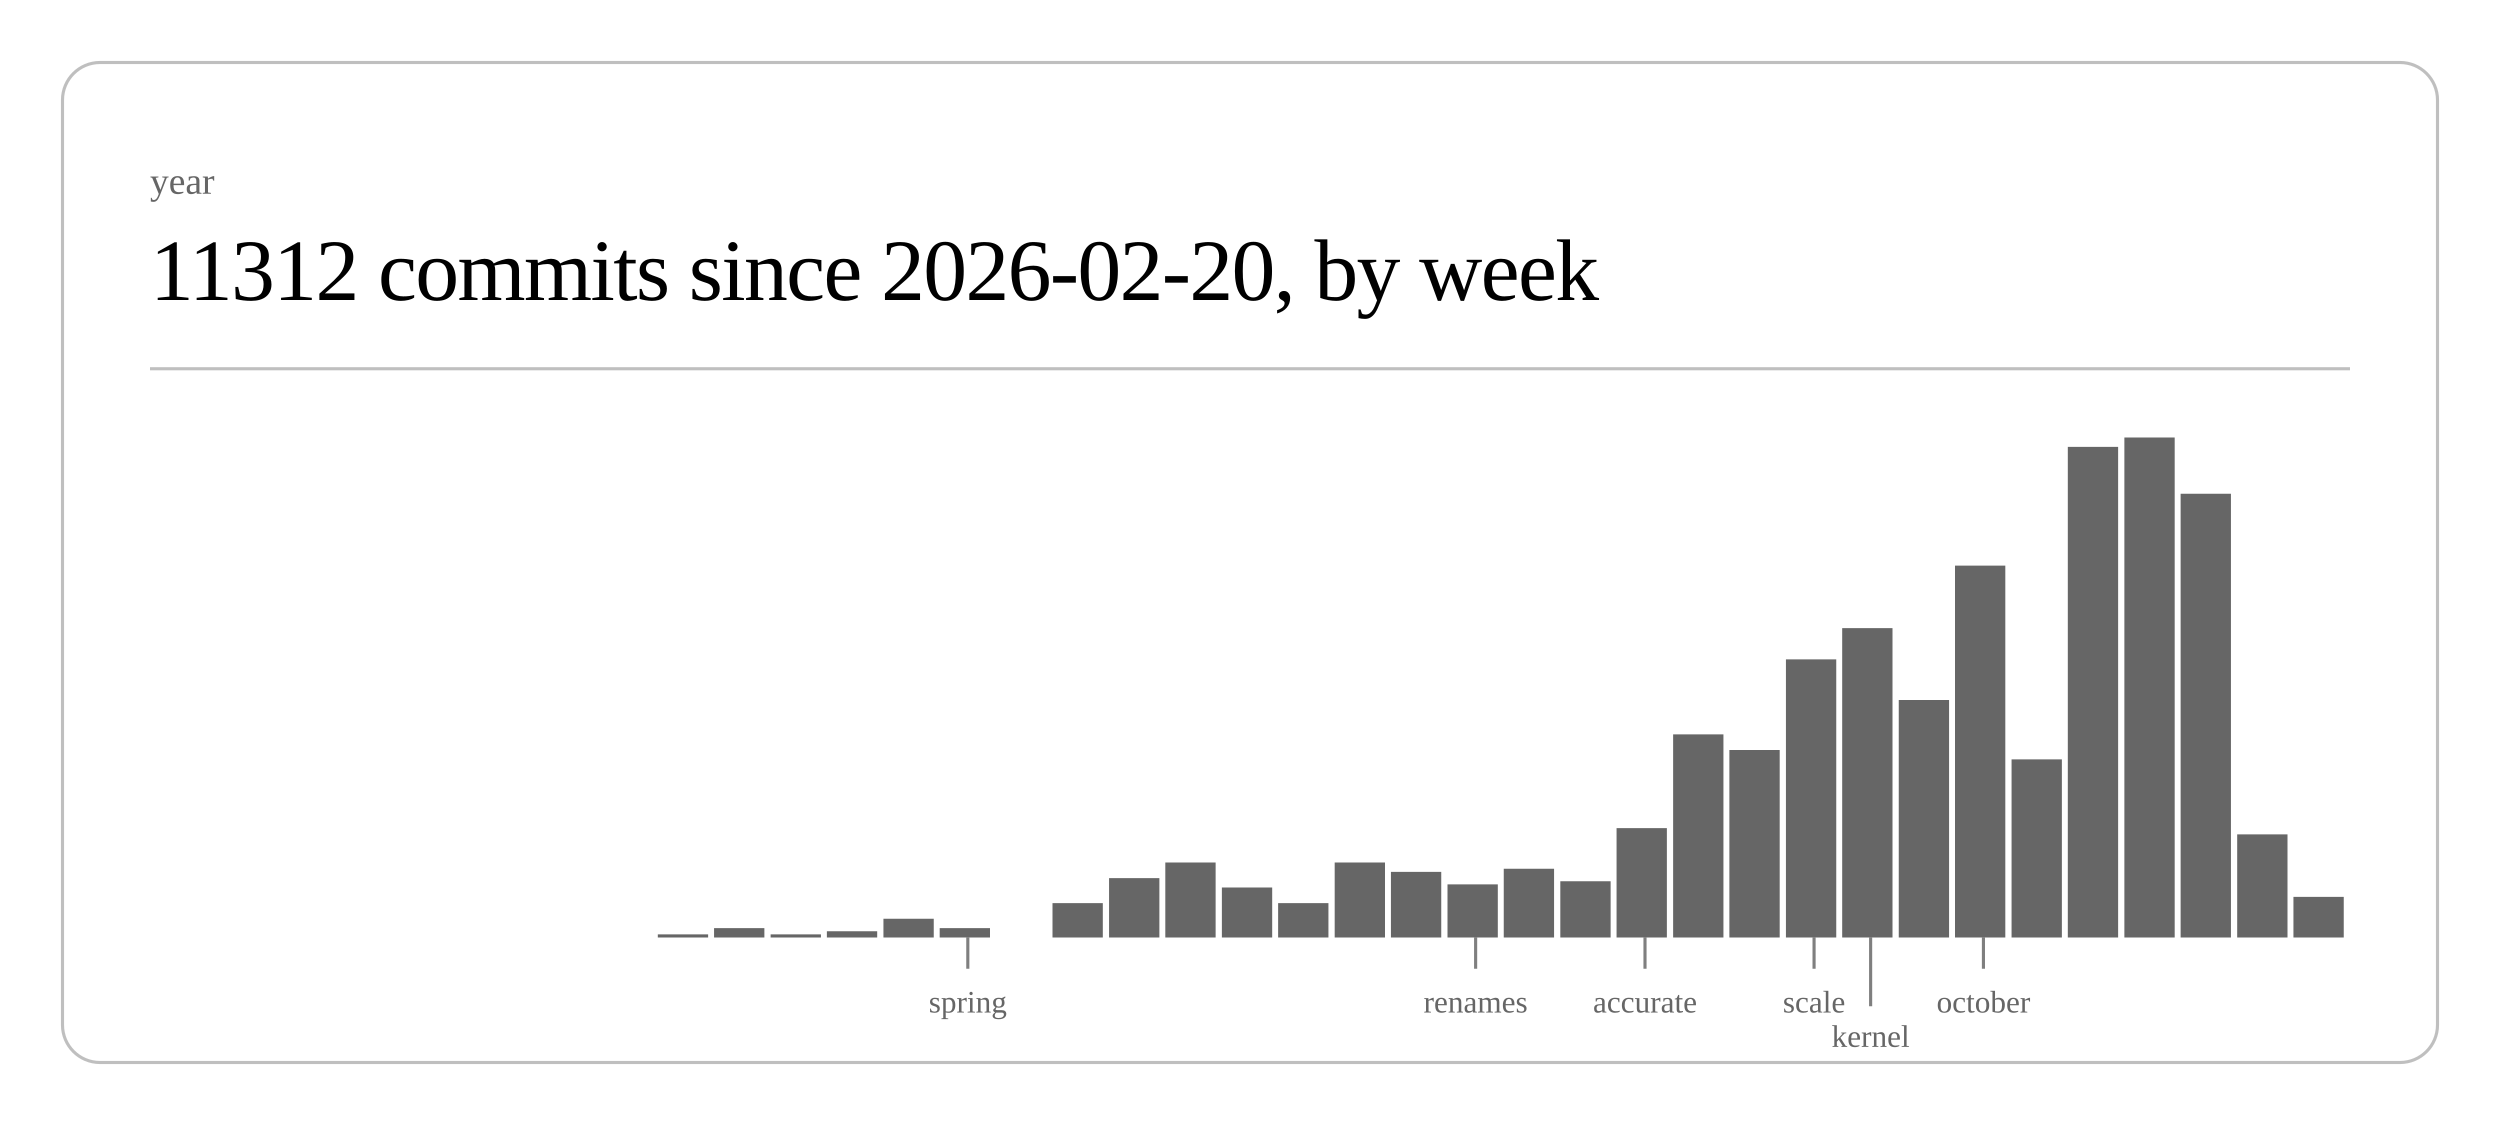
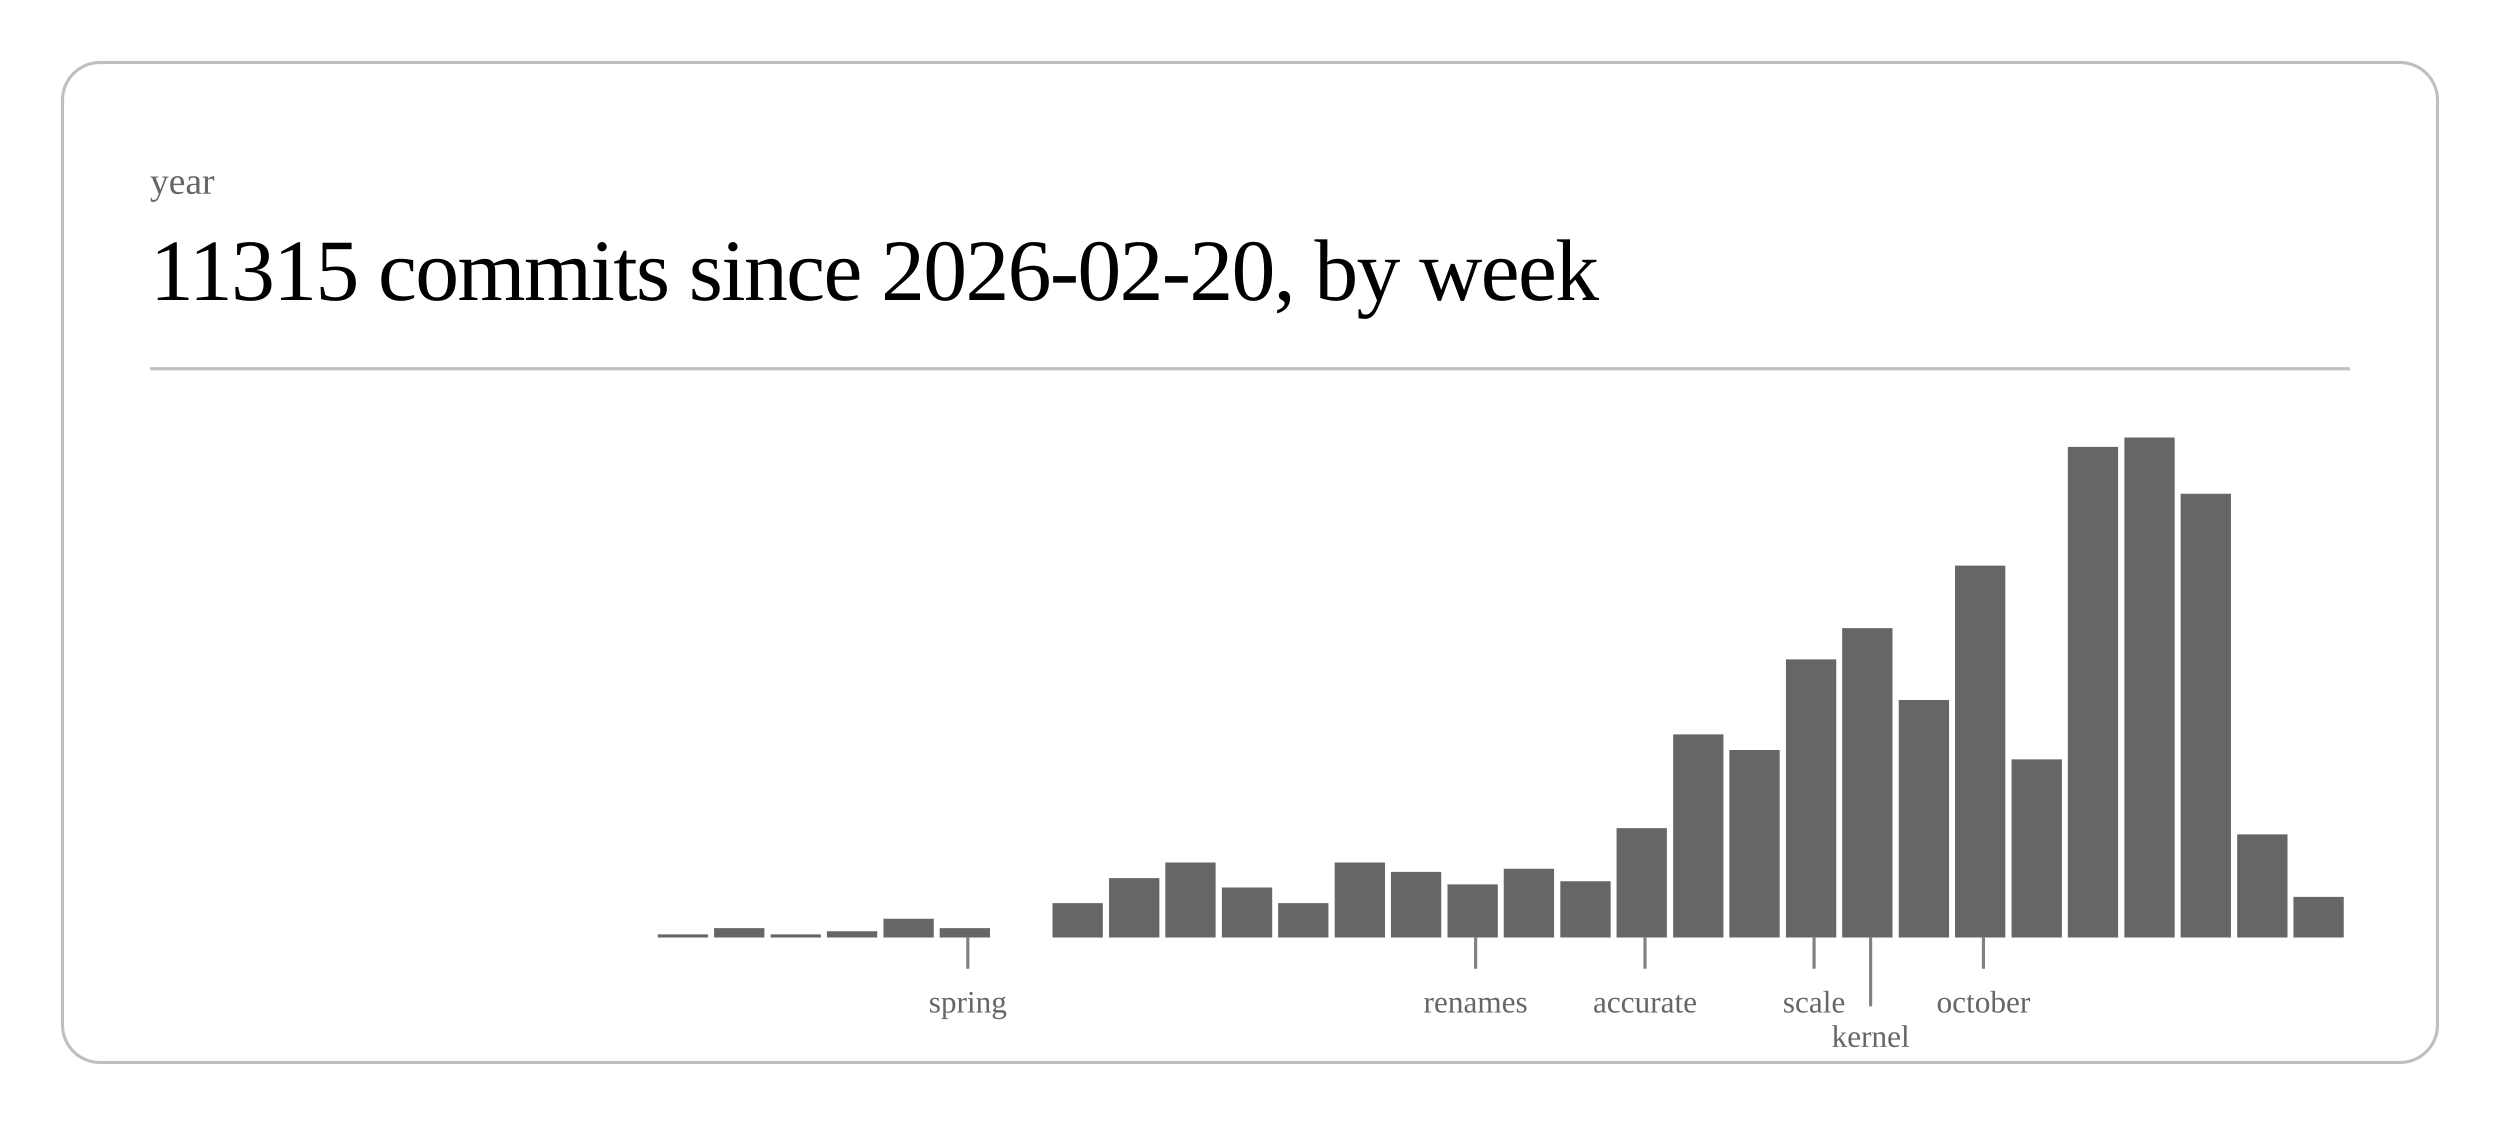
<svg xmlns="http://www.w3.org/2000/svg" class="post-header-svg" viewBox="0 0 800 360" width="800" height="360">
  <rect x="20" y="20" width="760" height="320" rx="12" ry="12" fill="none" stroke="currentColor" stroke-width="1" opacity="0.25" />
  <text fill="currentColor" x="48" y="62" font-size="12" opacity="0.6">year</text>
-   <text fill="currentColor" x="48" y="96" font-size="28" font-weight="300" letter-spacing="-0.5">11312 commits since 2026-02-20, by week</text>
+   <text fill="currentColor" x="48" y="96" font-size="28" font-weight="300" letter-spacing="-0.5">11315 commits since 2026-02-20, by week</text>
  <line stroke="currentColor" x1="48" y1="118" x2="752" y2="118" stroke-width="1" opacity="0.25" />
  <rect x="210.5" y="299" width="16.1" height="1" fill="currentColor" opacity="0.6" />
  <rect x="228.5" y="297" width="16.1" height="3" fill="currentColor" opacity="0.6" />
  <rect x="246.6" y="299" width="16.1" height="1" fill="currentColor" opacity="0.6" />
  <rect x="264.6" y="298" width="16.1" height="2" fill="currentColor" opacity="0.6" />
  <rect x="282.7" y="294" width="16.1" height="6" fill="currentColor" opacity="0.6" />
  <rect x="300.7" y="297" width="16.1" height="3" fill="currentColor" opacity="0.6" />
  <rect x="336.8" y="289" width="16.1" height="11" fill="currentColor" opacity="0.6" />
  <rect x="354.9" y="281" width="16.1" height="19" fill="currentColor" opacity="0.6" />
  <rect x="372.9" y="276" width="16.1" height="24" fill="currentColor" opacity="0.6" />
  <rect x="391.0" y="284" width="16.1" height="16" fill="currentColor" opacity="0.6" />
  <rect x="409.0" y="289" width="16.1" height="11" fill="currentColor" opacity="0.6" />
  <rect x="427.1" y="276" width="16.1" height="24" fill="currentColor" opacity="0.6" />
  <rect x="445.1" y="279" width="16.1" height="21" fill="currentColor" opacity="0.6" />
  <rect x="463.2" y="283" width="16.1" height="17" fill="currentColor" opacity="0.6" />
  <rect x="481.2" y="278" width="16.1" height="22" fill="currentColor" opacity="0.6" />
  <rect x="499.3" y="282" width="16.1" height="18" fill="currentColor" opacity="0.6" />
  <rect x="517.3" y="265" width="16.1" height="35" fill="currentColor" opacity="0.6" />
  <rect x="535.4" y="235" width="16.1" height="65" fill="currentColor" opacity="0.6" />
  <rect x="553.4" y="240" width="16.1" height="60" fill="currentColor" opacity="0.6" />
  <rect x="571.5" y="211" width="16.1" height="89" fill="currentColor" opacity="0.6" />
  <rect x="589.5" y="201" width="16.1" height="99" fill="currentColor" opacity="0.6" />
  <rect x="607.6" y="224" width="16.1" height="76" fill="currentColor" opacity="0.6" />
  <rect x="625.6" y="181" width="16.1" height="119" fill="currentColor" opacity="0.6" />
  <rect x="643.7" y="243" width="16.1" height="57" fill="currentColor" opacity="0.6" />
  <rect x="661.7" y="143" width="16.1" height="157" fill="currentColor" opacity="0.6" />
  <rect x="679.8" y="140" width="16.1" height="160" fill="currentColor" opacity="0.6" />
  <rect x="697.8" y="158" width="16.1" height="142" fill="currentColor" opacity="0.6" />
  <rect x="715.9" y="267" width="16.1" height="33" fill="currentColor" opacity="0.6" />
  <rect x="733.9" y="287" width="16.1" height="13" fill="currentColor" opacity="0.6" />
  <line stroke="currentColor" x1="309.7" y1="300" x2="309.7" y2="310" stroke-width="1" opacity="0.5" />
  <text fill="currentColor" x="309.7" y="324" font-size="10" opacity="0.6" text-anchor="middle">spring</text>
  <line stroke="currentColor" x1="472.2" y1="300" x2="472.2" y2="310" stroke-width="1" opacity="0.5" />
  <text fill="currentColor" x="472.2" y="324" font-size="10" opacity="0.6" text-anchor="middle">renames</text>
  <line stroke="currentColor" x1="526.4" y1="300" x2="526.4" y2="310" stroke-width="1" opacity="0.5" />
  <text fill="currentColor" x="526.4" y="324" font-size="10" opacity="0.6" text-anchor="middle">accurate</text>
  <line stroke="currentColor" x1="580.5" y1="300" x2="580.5" y2="310" stroke-width="1" opacity="0.5" />
  <text fill="currentColor" x="580.5" y="324" font-size="10" opacity="0.6" text-anchor="middle">scale</text>
  <line stroke="currentColor" x1="598.6" y1="300" x2="598.6" y2="322" stroke-width="1" opacity="0.5" />
  <text fill="currentColor" x="598.6" y="335" font-size="10" opacity="0.6" text-anchor="middle">kernel</text>
  <line stroke="currentColor" x1="634.7" y1="300" x2="634.7" y2="310" stroke-width="1" opacity="0.5" />
  <text fill="currentColor" x="634.7" y="324" font-size="10" opacity="0.6" text-anchor="middle">october</text>
</svg>
